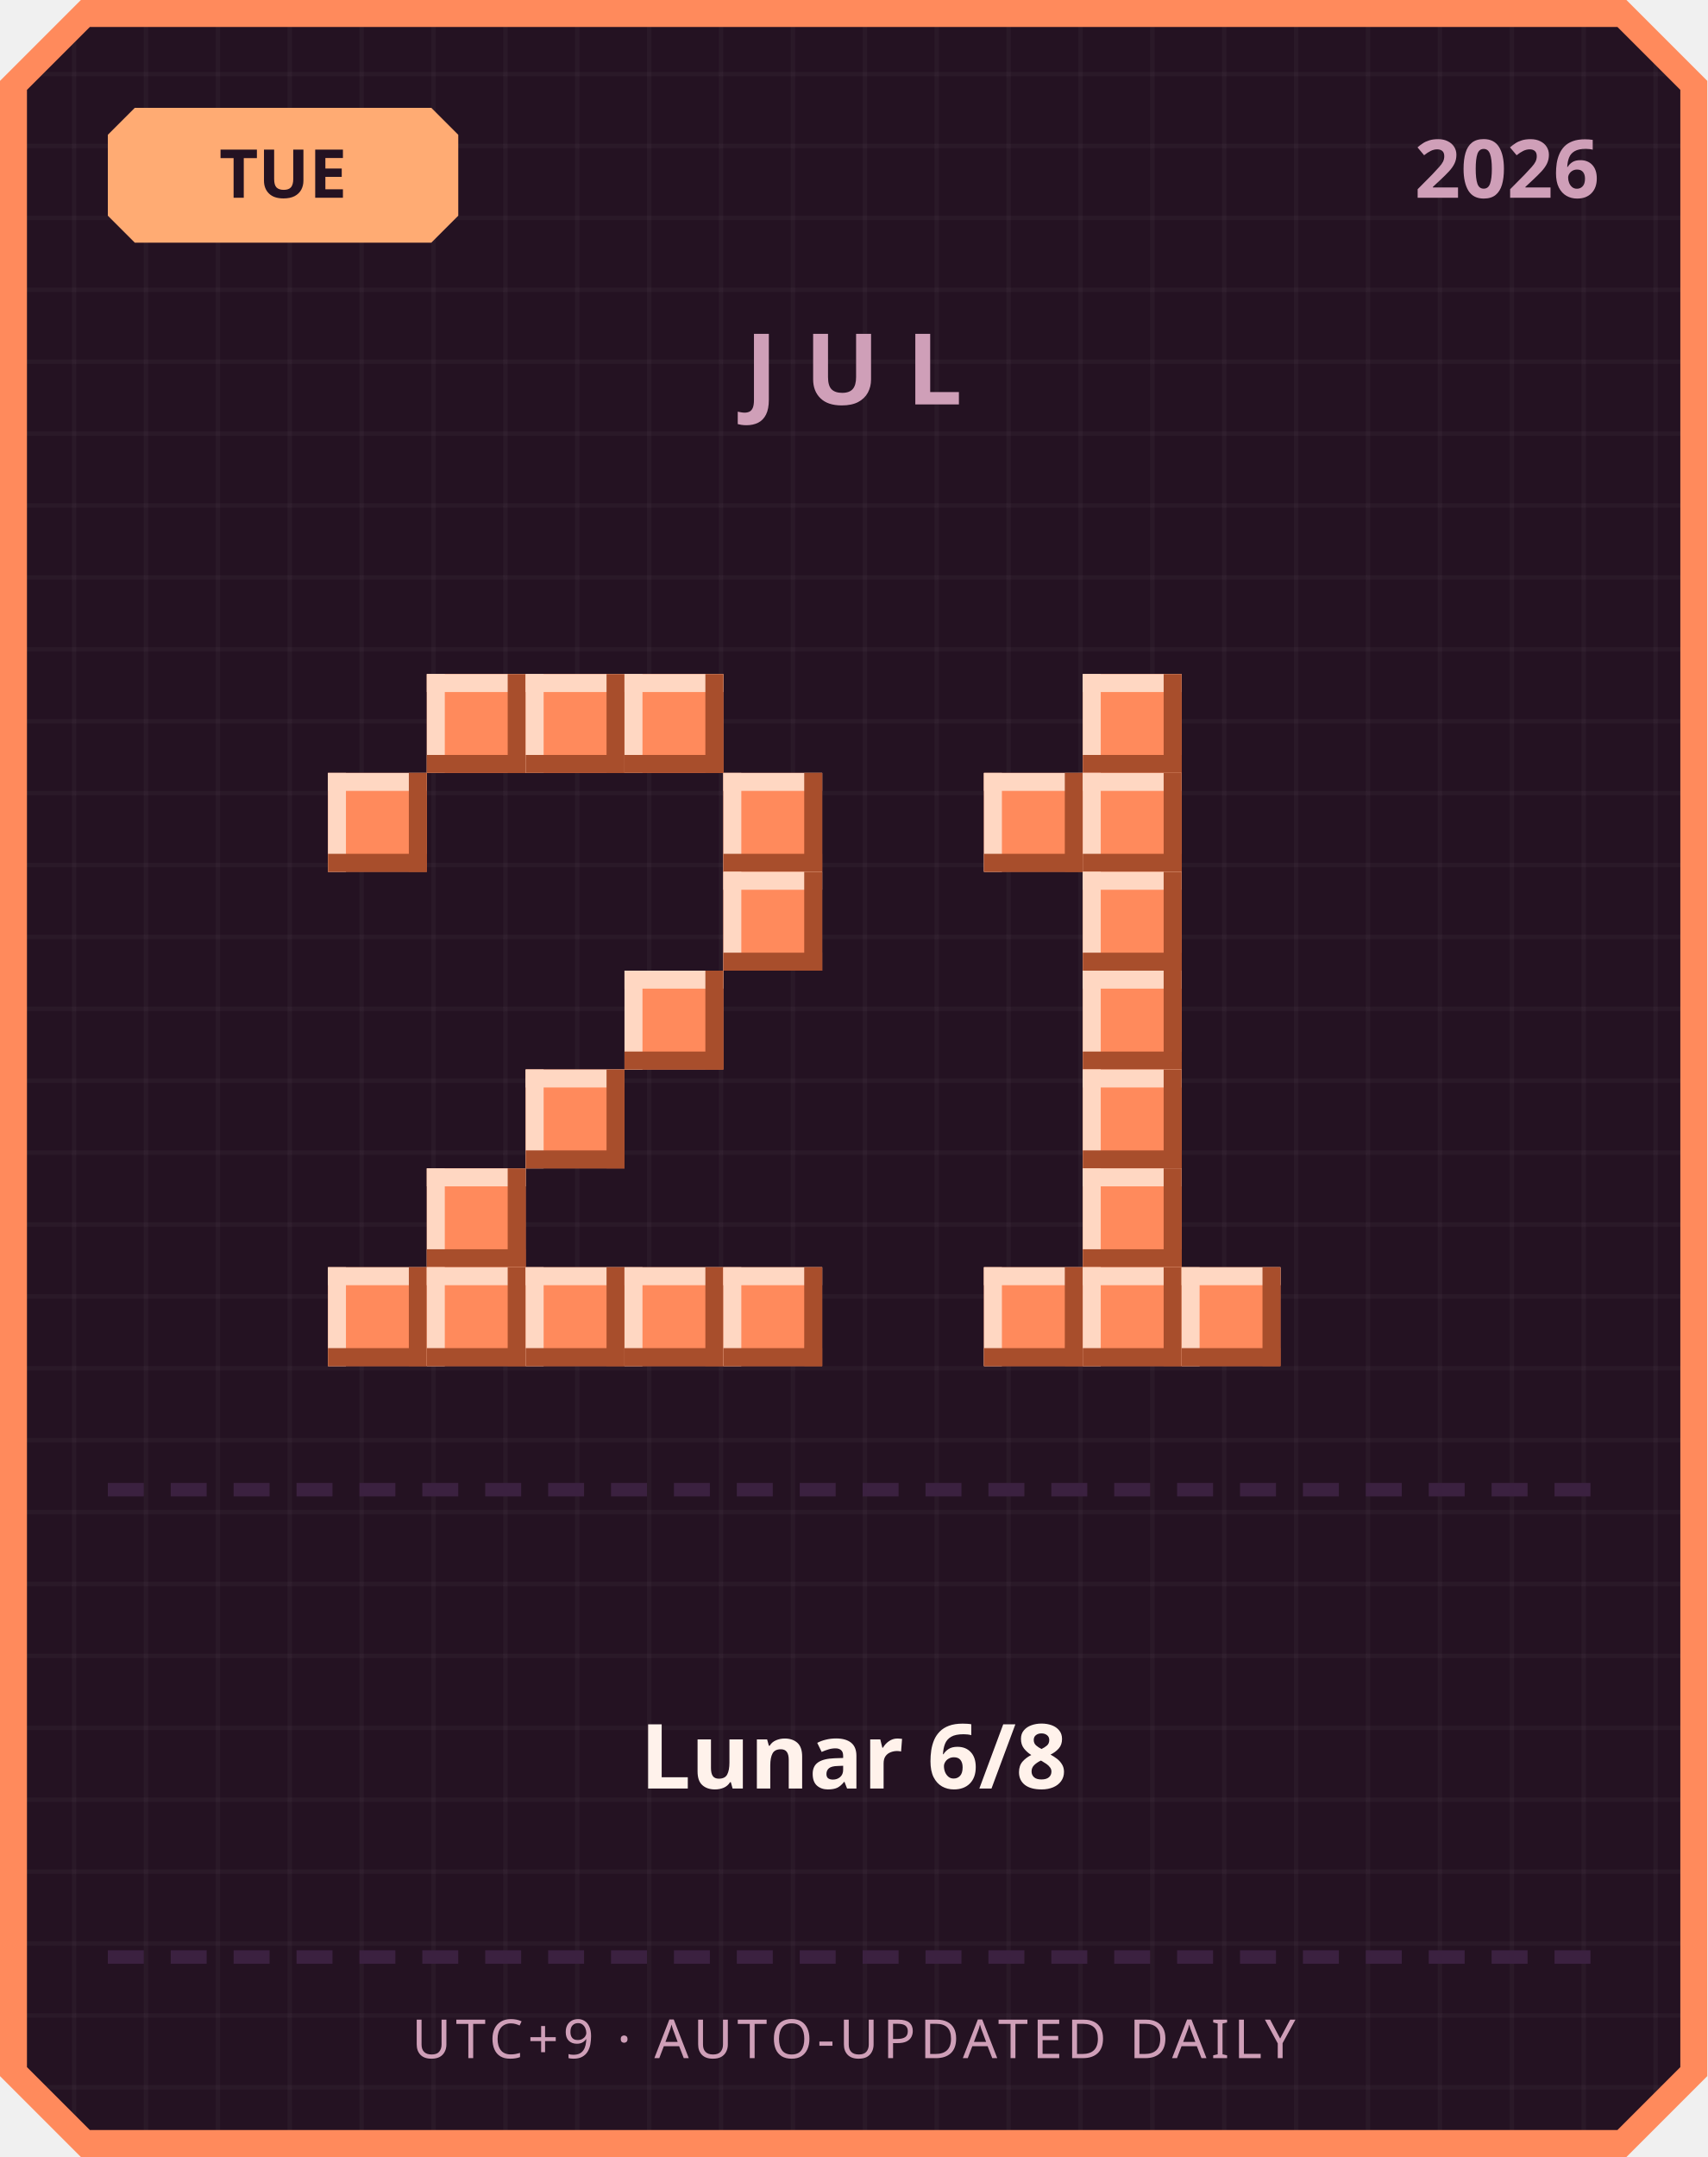
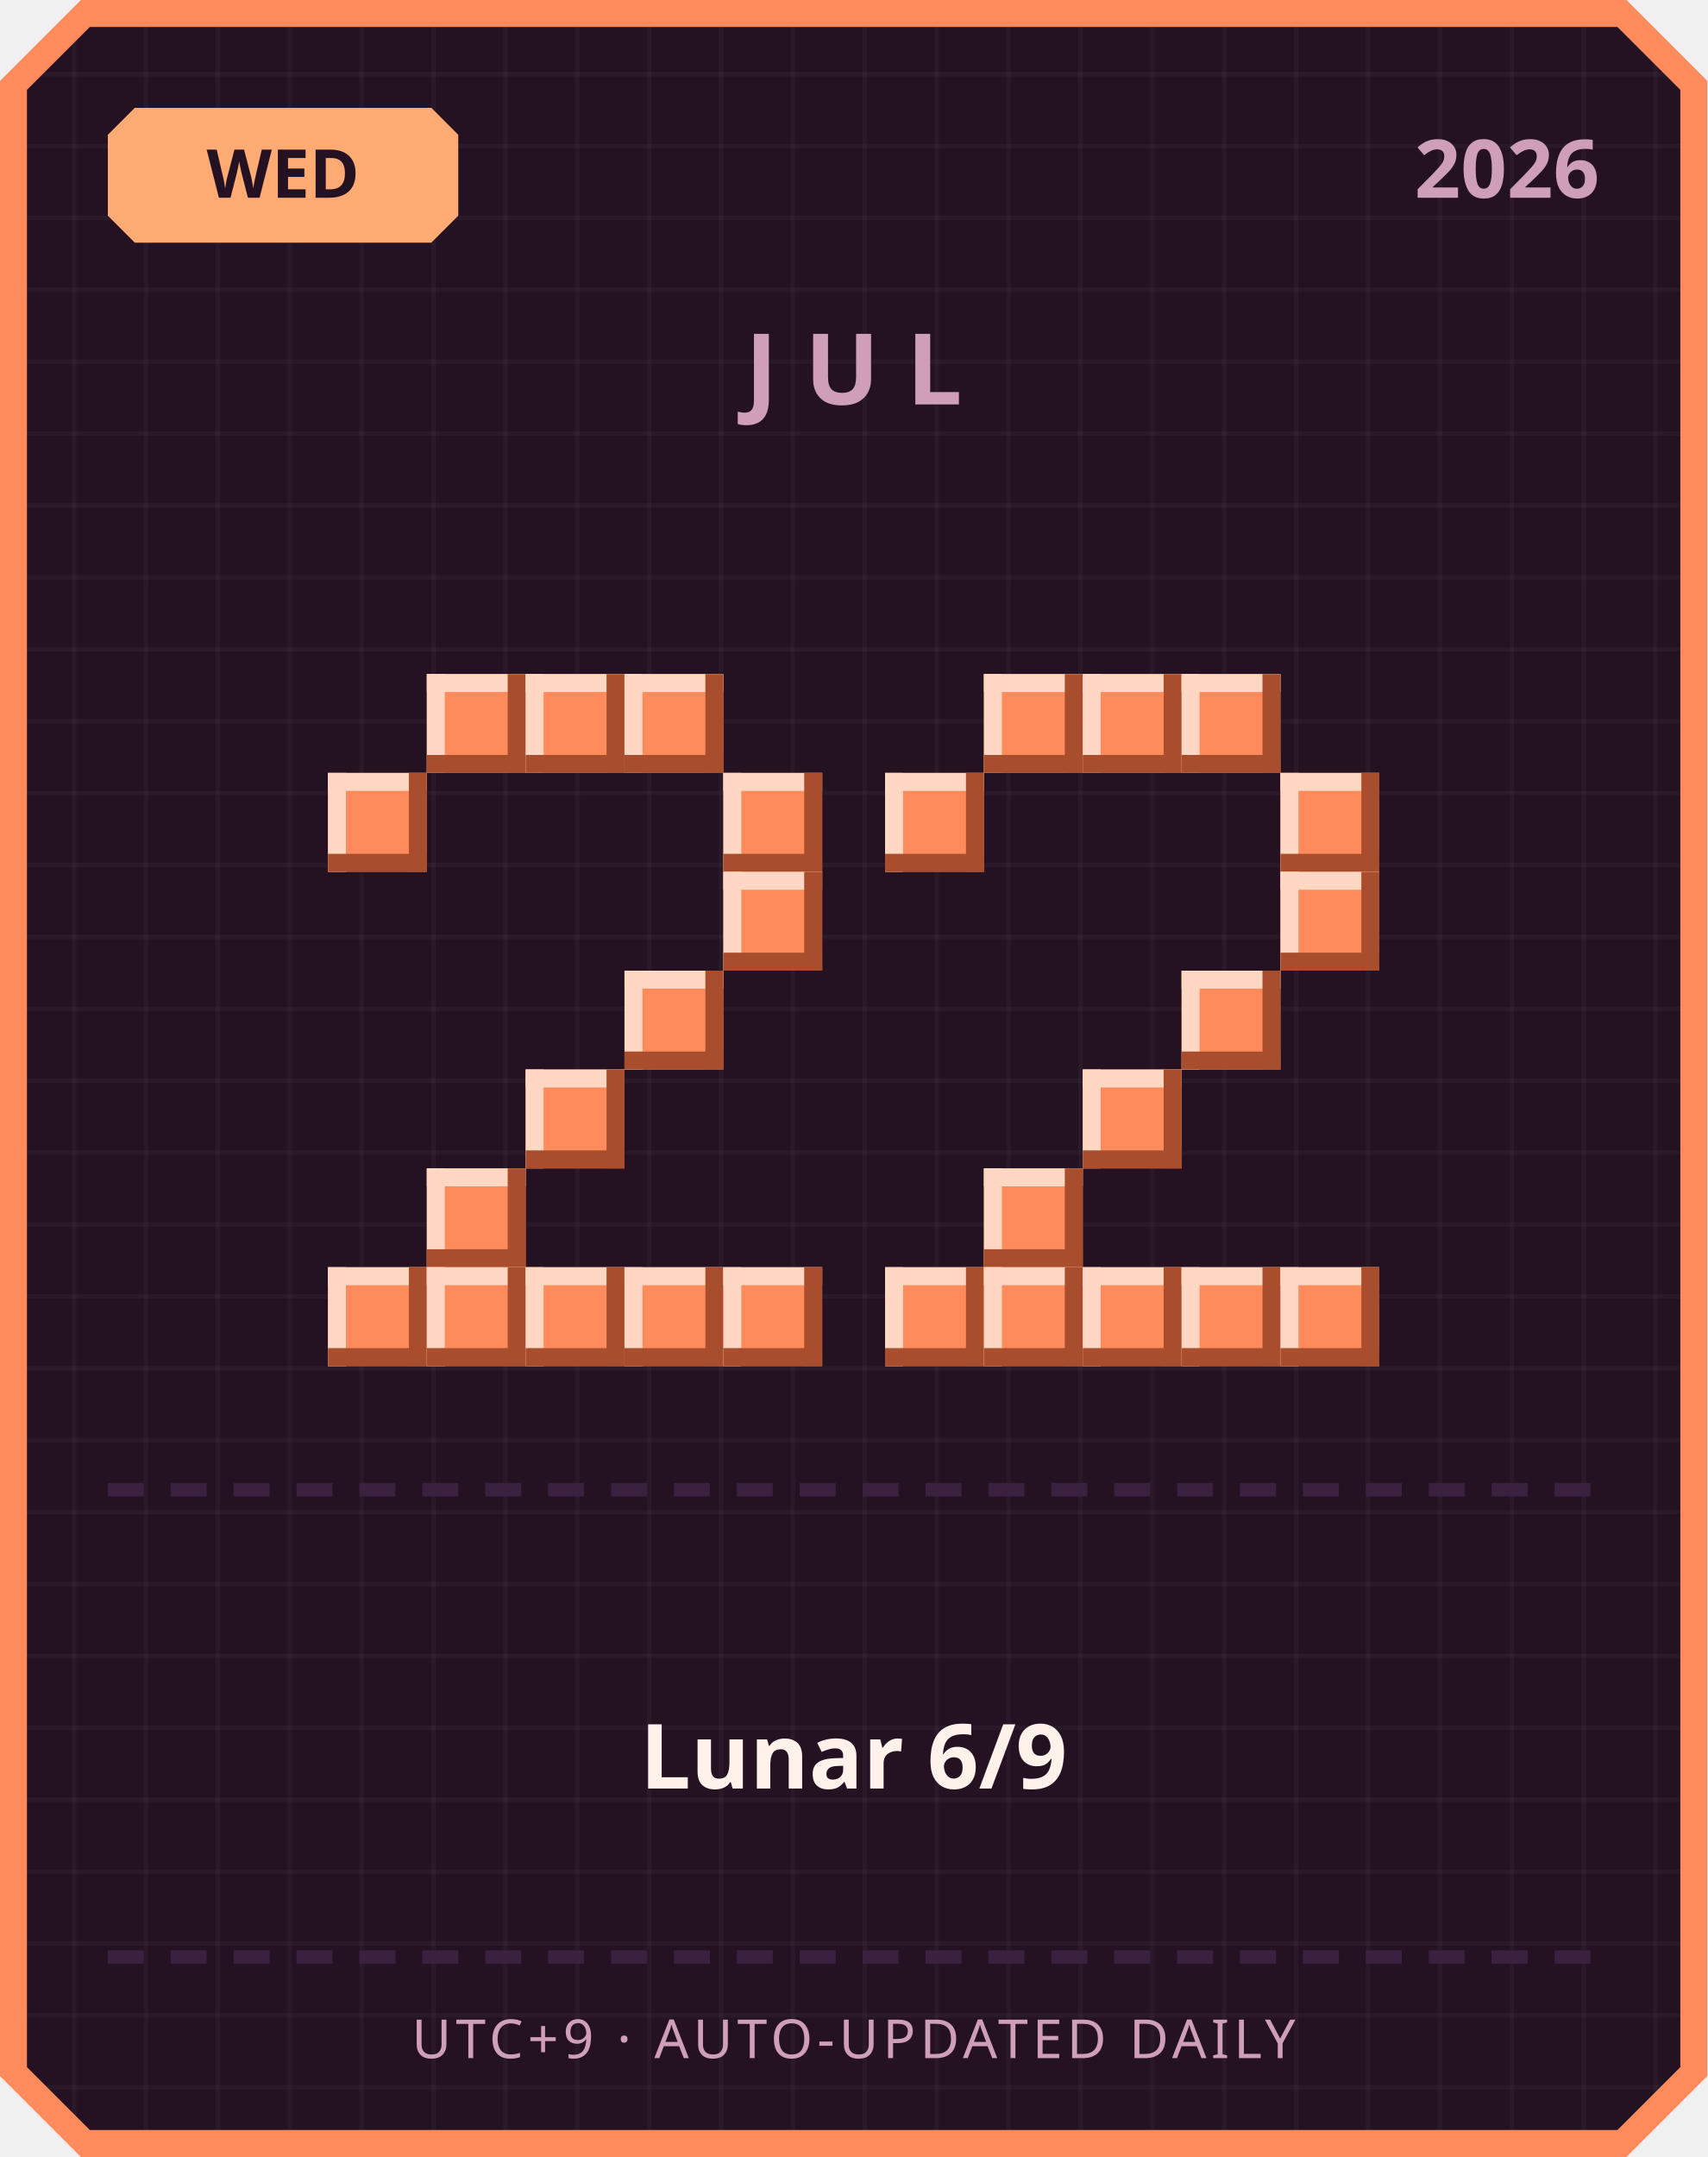
<svg xmlns="http://www.w3.org/2000/svg" width="380" height="480" viewBox="0 0 380 480">
  <defs>
    <pattern id="grid" width="16" height="16" patternUnits="userSpaceOnUse">
      <rect width="16" height="16" fill="#241222" />
      <rect width="1" height="16" fill="#ffffff" opacity="0.03" />
      <rect width="16" height="1" fill="#ffffff" opacity="0.03" />
    </pattern>
  </defs>
  <path d="M 18,0 L 362,0 L 380,18 L 380,462 L 362,480 L 18,480 L 0,462 L 0,18 Z" fill="#ff8a5c" />
  <path d="M 20,6 L 360,6 L 374,20 L 374,460 L 360,474 L 20,474 L 6,460 L 6,20 Z" fill="url(#grid)" />
  <path d="M 30,24 L 96,24 L 102,30 L 102,48 L 96,54 L 30,54 L 24,48 L 24,30 Z" fill="#ffab73" />
-   <text x="63" y="44" text-anchor="middle" font-family="'Segoe UI', sans-serif" font-size="15" font-weight="700" fill="#241222">TUE</text>
+   <text x="63" y="44" text-anchor="middle" font-family="'Segoe UI', sans-serif" font-size="15" font-weight="700" fill="#241222">WED</text>
  <text x="356" y="44" text-anchor="end" font-family="'Segoe UI', sans-serif" font-size="18" font-weight="700" fill="#cf9fb8">2026</text>
  <text x="190" y="90" text-anchor="middle" font-family="'Segoe UI', sans-serif" font-size="22" font-weight="700" letter-spacing="6" fill="#cf9fb8">JUL</text>
  <rect x="95" y="150" width="22" height="22" fill="#ff8a5c" />
  <rect x="95" y="150" width="22" height="4" fill="#ffd7c2" />
  <rect x="95" y="150" width="4" height="22" fill="#ffd7c2" />
  <rect x="95" y="168" width="22" height="4" fill="#a84e2c" />
  <rect x="113" y="150" width="4" height="22" fill="#a84e2c" />
  <rect x="117" y="150" width="22" height="22" fill="#ff8a5c" />
  <rect x="117" y="150" width="22" height="4" fill="#ffd7c2" />
  <rect x="117" y="150" width="4" height="22" fill="#ffd7c2" />
  <rect x="117" y="168" width="22" height="4" fill="#a84e2c" />
  <rect x="135" y="150" width="4" height="22" fill="#a84e2c" />
  <rect x="139" y="150" width="22" height="22" fill="#ff8a5c" />
  <rect x="139" y="150" width="22" height="4" fill="#ffd7c2" />
  <rect x="139" y="150" width="4" height="22" fill="#ffd7c2" />
  <rect x="139" y="168" width="22" height="4" fill="#a84e2c" />
  <rect x="157" y="150" width="4" height="22" fill="#a84e2c" />
  <rect x="73" y="172" width="22" height="22" fill="#ff8a5c" />
  <rect x="73" y="172" width="22" height="4" fill="#ffd7c2" />
  <rect x="73" y="172" width="4" height="22" fill="#ffd7c2" />
  <rect x="73" y="190" width="22" height="4" fill="#a84e2c" />
  <rect x="91" y="172" width="4" height="22" fill="#a84e2c" />
  <rect x="161" y="172" width="22" height="22" fill="#ff8a5c" />
  <rect x="161" y="172" width="22" height="4" fill="#ffd7c2" />
  <rect x="161" y="172" width="4" height="22" fill="#ffd7c2" />
  <rect x="161" y="190" width="22" height="4" fill="#a84e2c" />
  <rect x="179" y="172" width="4" height="22" fill="#a84e2c" />
  <rect x="161" y="194" width="22" height="22" fill="#ff8a5c" />
  <rect x="161" y="194" width="22" height="4" fill="#ffd7c2" />
  <rect x="161" y="194" width="4" height="22" fill="#ffd7c2" />
  <rect x="161" y="212" width="22" height="4" fill="#a84e2c" />
  <rect x="179" y="194" width="4" height="22" fill="#a84e2c" />
  <rect x="139" y="216" width="22" height="22" fill="#ff8a5c" />
  <rect x="139" y="216" width="22" height="4" fill="#ffd7c2" />
  <rect x="139" y="216" width="4" height="22" fill="#ffd7c2" />
  <rect x="139" y="234" width="22" height="4" fill="#a84e2c" />
  <rect x="157" y="216" width="4" height="22" fill="#a84e2c" />
  <rect x="117" y="238" width="22" height="22" fill="#ff8a5c" />
  <rect x="117" y="238" width="22" height="4" fill="#ffd7c2" />
  <rect x="117" y="238" width="4" height="22" fill="#ffd7c2" />
  <rect x="117" y="256" width="22" height="4" fill="#a84e2c" />
  <rect x="135" y="238" width="4" height="22" fill="#a84e2c" />
  <rect x="95" y="260" width="22" height="22" fill="#ff8a5c" />
  <rect x="95" y="260" width="22" height="4" fill="#ffd7c2" />
  <rect x="95" y="260" width="4" height="22" fill="#ffd7c2" />
  <rect x="95" y="278" width="22" height="4" fill="#a84e2c" />
  <rect x="113" y="260" width="4" height="22" fill="#a84e2c" />
  <rect x="73" y="282" width="22" height="22" fill="#ff8a5c" />
  <rect x="73" y="282" width="22" height="4" fill="#ffd7c2" />
  <rect x="73" y="282" width="4" height="22" fill="#ffd7c2" />
  <rect x="73" y="300" width="22" height="4" fill="#a84e2c" />
  <rect x="91" y="282" width="4" height="22" fill="#a84e2c" />
  <rect x="95" y="282" width="22" height="22" fill="#ff8a5c" />
  <rect x="95" y="282" width="22" height="4" fill="#ffd7c2" />
  <rect x="95" y="282" width="4" height="22" fill="#ffd7c2" />
  <rect x="95" y="300" width="22" height="4" fill="#a84e2c" />
  <rect x="113" y="282" width="4" height="22" fill="#a84e2c" />
  <rect x="117" y="282" width="22" height="22" fill="#ff8a5c" />
  <rect x="117" y="282" width="22" height="4" fill="#ffd7c2" />
  <rect x="117" y="282" width="4" height="22" fill="#ffd7c2" />
  <rect x="117" y="300" width="22" height="4" fill="#a84e2c" />
  <rect x="135" y="282" width="4" height="22" fill="#a84e2c" />
  <rect x="139" y="282" width="22" height="22" fill="#ff8a5c" />
  <rect x="139" y="282" width="22" height="4" fill="#ffd7c2" />
  <rect x="139" y="282" width="4" height="22" fill="#ffd7c2" />
  <rect x="139" y="300" width="22" height="4" fill="#a84e2c" />
  <rect x="157" y="282" width="4" height="22" fill="#a84e2c" />
  <rect x="161" y="282" width="22" height="22" fill="#ff8a5c" />
  <rect x="161" y="282" width="22" height="4" fill="#ffd7c2" />
  <rect x="161" y="282" width="4" height="22" fill="#ffd7c2" />
  <rect x="161" y="300" width="22" height="4" fill="#a84e2c" />
  <rect x="179" y="282" width="4" height="22" fill="#a84e2c" />
+   <rect x="219" y="150" width="22" height="22" fill="#ff8a5c" />
+   <rect x="219" y="150" width="22" height="4" fill="#ffd7c2" />
+   <rect x="219" y="150" width="4" height="22" fill="#ffd7c2" />
+   <rect x="219" y="168" width="22" height="4" fill="#a84e2c" />
+   <rect x="237" y="150" width="4" height="22" fill="#a84e2c" />
  <rect x="241" y="150" width="22" height="22" fill="#ff8a5c" />
  <rect x="241" y="150" width="22" height="4" fill="#ffd7c2" />
  <rect x="241" y="150" width="4" height="22" fill="#ffd7c2" />
  <rect x="241" y="168" width="22" height="4" fill="#a84e2c" />
  <rect x="259" y="150" width="4" height="22" fill="#a84e2c" />
-   <rect x="219" y="172" width="22" height="22" fill="#ff8a5c" />
-   <rect x="219" y="172" width="22" height="4" fill="#ffd7c2" />
-   <rect x="219" y="172" width="4" height="22" fill="#ffd7c2" />
-   <rect x="219" y="190" width="22" height="4" fill="#a84e2c" />
-   <rect x="237" y="172" width="4" height="22" fill="#a84e2c" />
-   <rect x="241" y="172" width="22" height="22" fill="#ff8a5c" />
-   <rect x="241" y="172" width="22" height="4" fill="#ffd7c2" />
-   <rect x="241" y="172" width="4" height="22" fill="#ffd7c2" />
-   <rect x="241" y="190" width="22" height="4" fill="#a84e2c" />
-   <rect x="259" y="172" width="4" height="22" fill="#a84e2c" />
-   <rect x="241" y="194" width="22" height="22" fill="#ff8a5c" />
-   <rect x="241" y="194" width="22" height="4" fill="#ffd7c2" />
-   <rect x="241" y="194" width="4" height="22" fill="#ffd7c2" />
-   <rect x="241" y="212" width="22" height="4" fill="#a84e2c" />
-   <rect x="259" y="194" width="4" height="22" fill="#a84e2c" />
-   <rect x="241" y="216" width="22" height="22" fill="#ff8a5c" />
-   <rect x="241" y="216" width="22" height="4" fill="#ffd7c2" />
-   <rect x="241" y="216" width="4" height="22" fill="#ffd7c2" />
-   <rect x="241" y="234" width="22" height="4" fill="#a84e2c" />
-   <rect x="259" y="216" width="4" height="22" fill="#a84e2c" />
+   <rect x="263" y="150" width="22" height="22" fill="#ff8a5c" />
+   <rect x="263" y="150" width="22" height="4" fill="#ffd7c2" />
+   <rect x="263" y="150" width="4" height="22" fill="#ffd7c2" />
+   <rect x="263" y="168" width="22" height="4" fill="#a84e2c" />
+   <rect x="281" y="150" width="4" height="22" fill="#a84e2c" />
+   <rect x="197" y="172" width="22" height="22" fill="#ff8a5c" />
+   <rect x="197" y="172" width="22" height="4" fill="#ffd7c2" />
+   <rect x="197" y="172" width="4" height="22" fill="#ffd7c2" />
+   <rect x="197" y="190" width="22" height="4" fill="#a84e2c" />
+   <rect x="215" y="172" width="4" height="22" fill="#a84e2c" />
+   <rect x="285" y="172" width="22" height="22" fill="#ff8a5c" />
+   <rect x="285" y="172" width="22" height="4" fill="#ffd7c2" />
+   <rect x="285" y="172" width="4" height="22" fill="#ffd7c2" />
+   <rect x="285" y="190" width="22" height="4" fill="#a84e2c" />
+   <rect x="303" y="172" width="4" height="22" fill="#a84e2c" />
+   <rect x="285" y="194" width="22" height="22" fill="#ff8a5c" />
+   <rect x="285" y="194" width="22" height="4" fill="#ffd7c2" />
+   <rect x="285" y="194" width="4" height="22" fill="#ffd7c2" />
+   <rect x="285" y="212" width="22" height="4" fill="#a84e2c" />
+   <rect x="303" y="194" width="4" height="22" fill="#a84e2c" />
+   <rect x="263" y="216" width="22" height="22" fill="#ff8a5c" />
+   <rect x="263" y="216" width="22" height="4" fill="#ffd7c2" />
+   <rect x="263" y="216" width="4" height="22" fill="#ffd7c2" />
+   <rect x="263" y="234" width="22" height="4" fill="#a84e2c" />
+   <rect x="281" y="216" width="4" height="22" fill="#a84e2c" />
  <rect x="241" y="238" width="22" height="22" fill="#ff8a5c" />
  <rect x="241" y="238" width="22" height="4" fill="#ffd7c2" />
  <rect x="241" y="238" width="4" height="22" fill="#ffd7c2" />
  <rect x="241" y="256" width="22" height="4" fill="#a84e2c" />
  <rect x="259" y="238" width="4" height="22" fill="#a84e2c" />
-   <rect x="241" y="260" width="22" height="22" fill="#ff8a5c" />
-   <rect x="241" y="260" width="22" height="4" fill="#ffd7c2" />
-   <rect x="241" y="260" width="4" height="22" fill="#ffd7c2" />
-   <rect x="241" y="278" width="22" height="4" fill="#a84e2c" />
-   <rect x="259" y="260" width="4" height="22" fill="#a84e2c" />
+   <rect x="219" y="260" width="22" height="22" fill="#ff8a5c" />
+   <rect x="219" y="260" width="22" height="4" fill="#ffd7c2" />
+   <rect x="219" y="260" width="4" height="22" fill="#ffd7c2" />
+   <rect x="219" y="278" width="22" height="4" fill="#a84e2c" />
+   <rect x="237" y="260" width="4" height="22" fill="#a84e2c" />
+   <rect x="197" y="282" width="22" height="22" fill="#ff8a5c" />
+   <rect x="197" y="282" width="22" height="4" fill="#ffd7c2" />
+   <rect x="197" y="282" width="4" height="22" fill="#ffd7c2" />
+   <rect x="197" y="300" width="22" height="4" fill="#a84e2c" />
+   <rect x="215" y="282" width="4" height="22" fill="#a84e2c" />
  <rect x="219" y="282" width="22" height="22" fill="#ff8a5c" />
  <rect x="219" y="282" width="22" height="4" fill="#ffd7c2" />
  <rect x="219" y="282" width="4" height="22" fill="#ffd7c2" />
  <rect x="219" y="300" width="22" height="4" fill="#a84e2c" />
  <rect x="237" y="282" width="4" height="22" fill="#a84e2c" />
  <rect x="241" y="282" width="22" height="22" fill="#ff8a5c" />
  <rect x="241" y="282" width="22" height="4" fill="#ffd7c2" />
  <rect x="241" y="282" width="4" height="22" fill="#ffd7c2" />
  <rect x="241" y="300" width="22" height="4" fill="#a84e2c" />
  <rect x="259" y="282" width="4" height="22" fill="#a84e2c" />
  <rect x="263" y="282" width="22" height="22" fill="#ff8a5c" />
  <rect x="263" y="282" width="22" height="4" fill="#ffd7c2" />
  <rect x="263" y="282" width="4" height="22" fill="#ffd7c2" />
  <rect x="263" y="300" width="22" height="4" fill="#a84e2c" />
  <rect x="281" y="282" width="4" height="22" fill="#a84e2c" />
+   <rect x="285" y="282" width="22" height="22" fill="#ff8a5c" />
+   <rect x="285" y="282" width="22" height="4" fill="#ffd7c2" />
+   <rect x="285" y="282" width="4" height="22" fill="#ffd7c2" />
+   <rect x="285" y="300" width="22" height="4" fill="#a84e2c" />
+   <rect x="303" y="282" width="4" height="22" fill="#a84e2c" />
  <rect x="24" y="330" width="8" height="3" fill="#3b2140" />
  <rect x="38" y="330" width="8" height="3" fill="#3b2140" />
  <rect x="52" y="330" width="8" height="3" fill="#3b2140" />
  <rect x="66" y="330" width="8" height="3" fill="#3b2140" />
  <rect x="80" y="330" width="8" height="3" fill="#3b2140" />
  <rect x="94" y="330" width="8" height="3" fill="#3b2140" />
  <rect x="108" y="330" width="8" height="3" fill="#3b2140" />
  <rect x="122" y="330" width="8" height="3" fill="#3b2140" />
  <rect x="136" y="330" width="8" height="3" fill="#3b2140" />
  <rect x="150" y="330" width="8" height="3" fill="#3b2140" />
  <rect x="164" y="330" width="8" height="3" fill="#3b2140" />
  <rect x="178" y="330" width="8" height="3" fill="#3b2140" />
  <rect x="192" y="330" width="8" height="3" fill="#3b2140" />
  <rect x="206" y="330" width="8" height="3" fill="#3b2140" />
  <rect x="220" y="330" width="8" height="3" fill="#3b2140" />
  <rect x="234" y="330" width="8" height="3" fill="#3b2140" />
  <rect x="248" y="330" width="8" height="3" fill="#3b2140" />
  <rect x="262" y="330" width="8" height="3" fill="#3b2140" />
  <rect x="276" y="330" width="8" height="3" fill="#3b2140" />
  <rect x="290" y="330" width="8" height="3" fill="#3b2140" />
  <rect x="304" y="330" width="8" height="3" fill="#3b2140" />
  <rect x="318" y="330" width="8" height="3" fill="#3b2140" />
  <rect x="332" y="330" width="8" height="3" fill="#3b2140" />
  <rect x="346" y="330" width="8" height="3" fill="#3b2140" />
-   <text x="190" y="398" text-anchor="middle" font-family="'Segoe UI', 'Microsoft JhengHei', sans-serif" font-size="20" font-weight="700" fill="#fff2eb">Lunar 6/8</text>
+   <text x="190" y="398" text-anchor="middle" font-family="'Segoe UI', 'Microsoft JhengHei', sans-serif" font-size="20" font-weight="700" fill="#fff2eb">Lunar 6/9</text>
  <rect x="24" y="434" width="8" height="3" fill="#3b2140" />
  <rect x="38" y="434" width="8" height="3" fill="#3b2140" />
  <rect x="52" y="434" width="8" height="3" fill="#3b2140" />
  <rect x="66" y="434" width="8" height="3" fill="#3b2140" />
  <rect x="80" y="434" width="8" height="3" fill="#3b2140" />
  <rect x="94" y="434" width="8" height="3" fill="#3b2140" />
  <rect x="108" y="434" width="8" height="3" fill="#3b2140" />
  <rect x="122" y="434" width="8" height="3" fill="#3b2140" />
  <rect x="136" y="434" width="8" height="3" fill="#3b2140" />
  <rect x="150" y="434" width="8" height="3" fill="#3b2140" />
  <rect x="164" y="434" width="8" height="3" fill="#3b2140" />
  <rect x="178" y="434" width="8" height="3" fill="#3b2140" />
  <rect x="192" y="434" width="8" height="3" fill="#3b2140" />
  <rect x="206" y="434" width="8" height="3" fill="#3b2140" />
  <rect x="220" y="434" width="8" height="3" fill="#3b2140" />
  <rect x="234" y="434" width="8" height="3" fill="#3b2140" />
  <rect x="248" y="434" width="8" height="3" fill="#3b2140" />
  <rect x="262" y="434" width="8" height="3" fill="#3b2140" />
  <rect x="276" y="434" width="8" height="3" fill="#3b2140" />
  <rect x="290" y="434" width="8" height="3" fill="#3b2140" />
  <rect x="304" y="434" width="8" height="3" fill="#3b2140" />
  <rect x="318" y="434" width="8" height="3" fill="#3b2140" />
  <rect x="332" y="434" width="8" height="3" fill="#3b2140" />
  <rect x="346" y="434" width="8" height="3" fill="#3b2140" />
  <text x="190" y="458" text-anchor="middle" font-family="'Segoe UI', sans-serif" font-size="12" letter-spacing="1" fill="#cf9fb8">UTC+9 · AUTO-UPDATED DAILY</text>
</svg>
